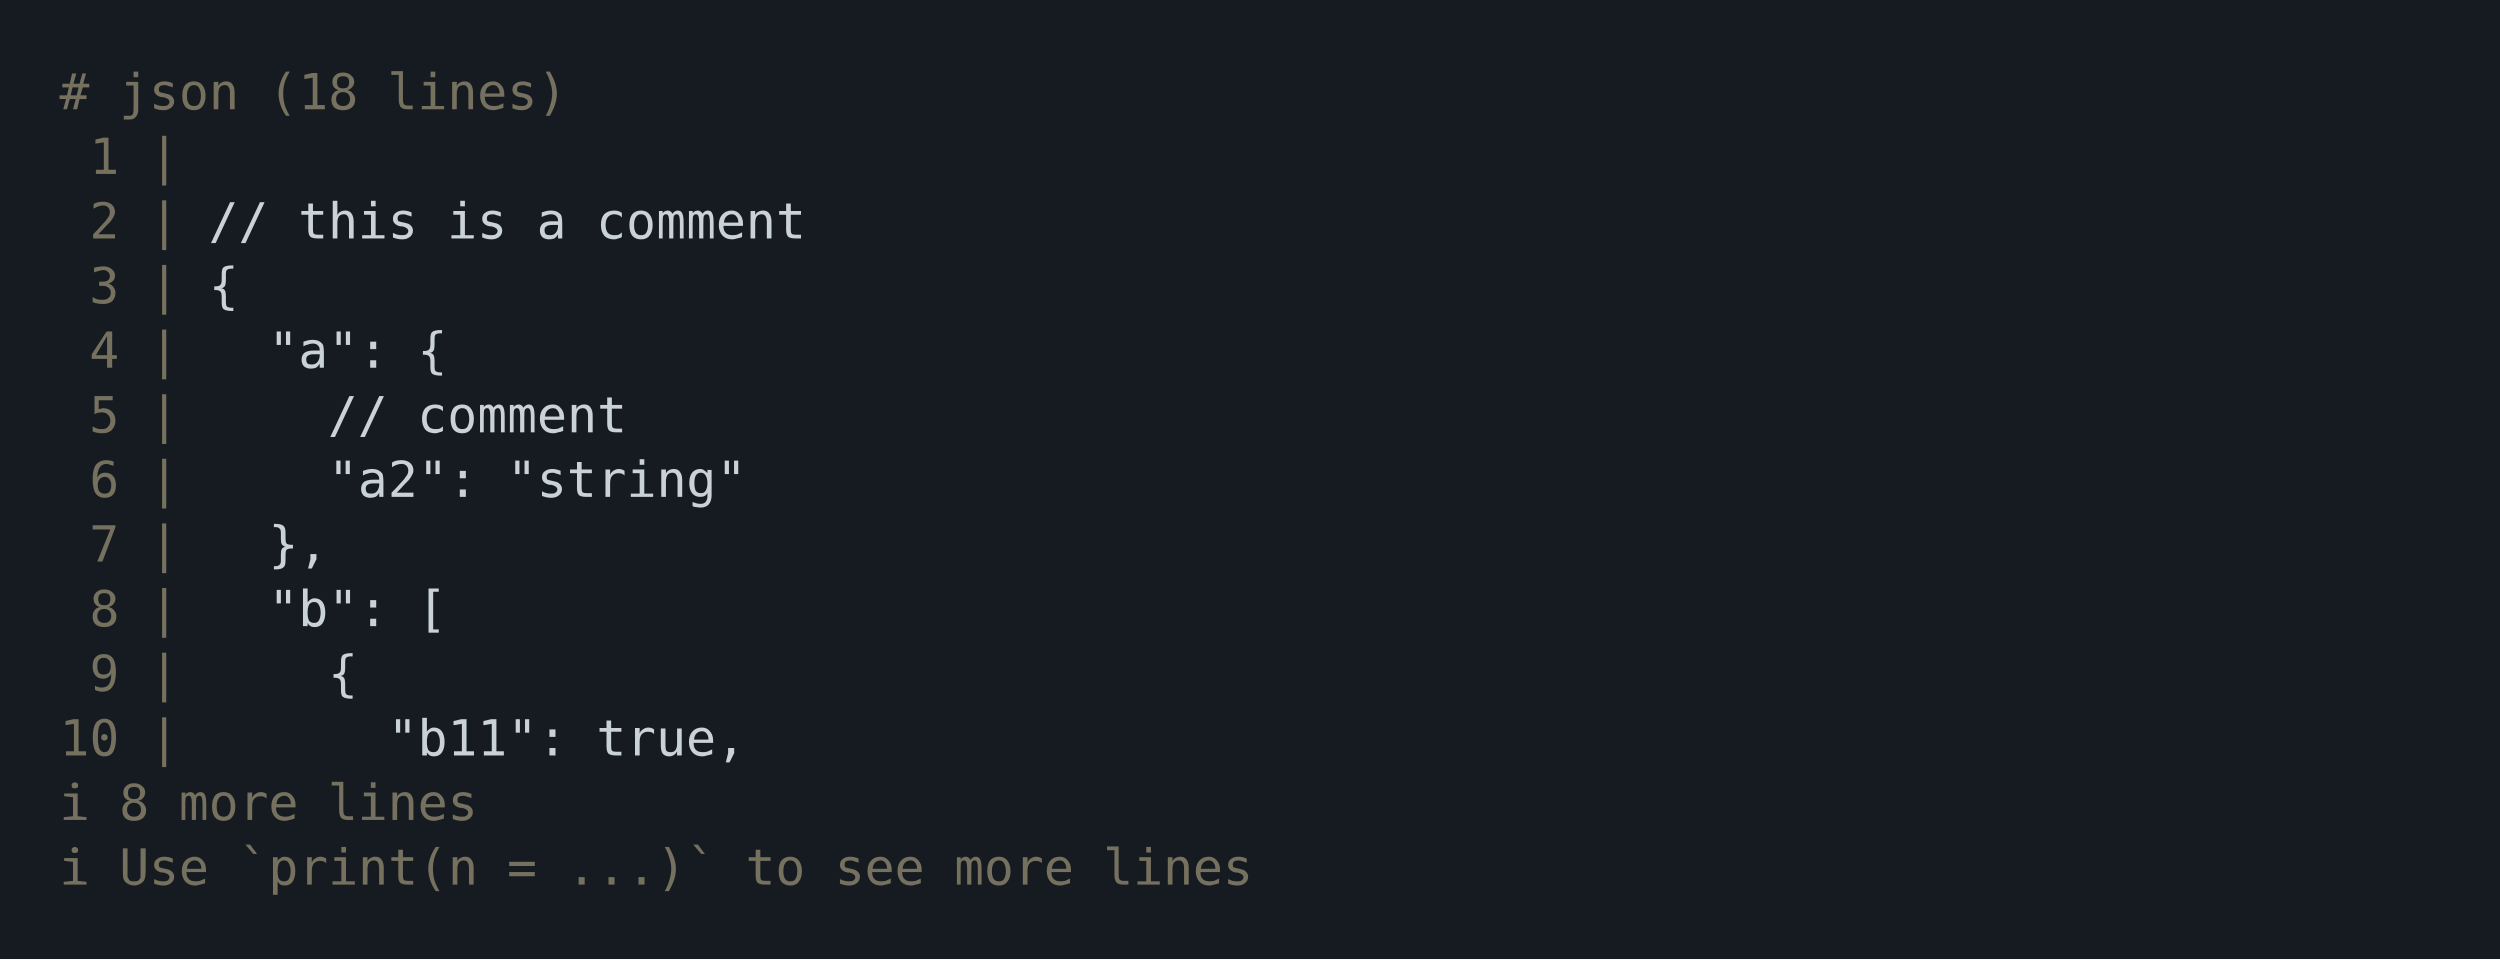
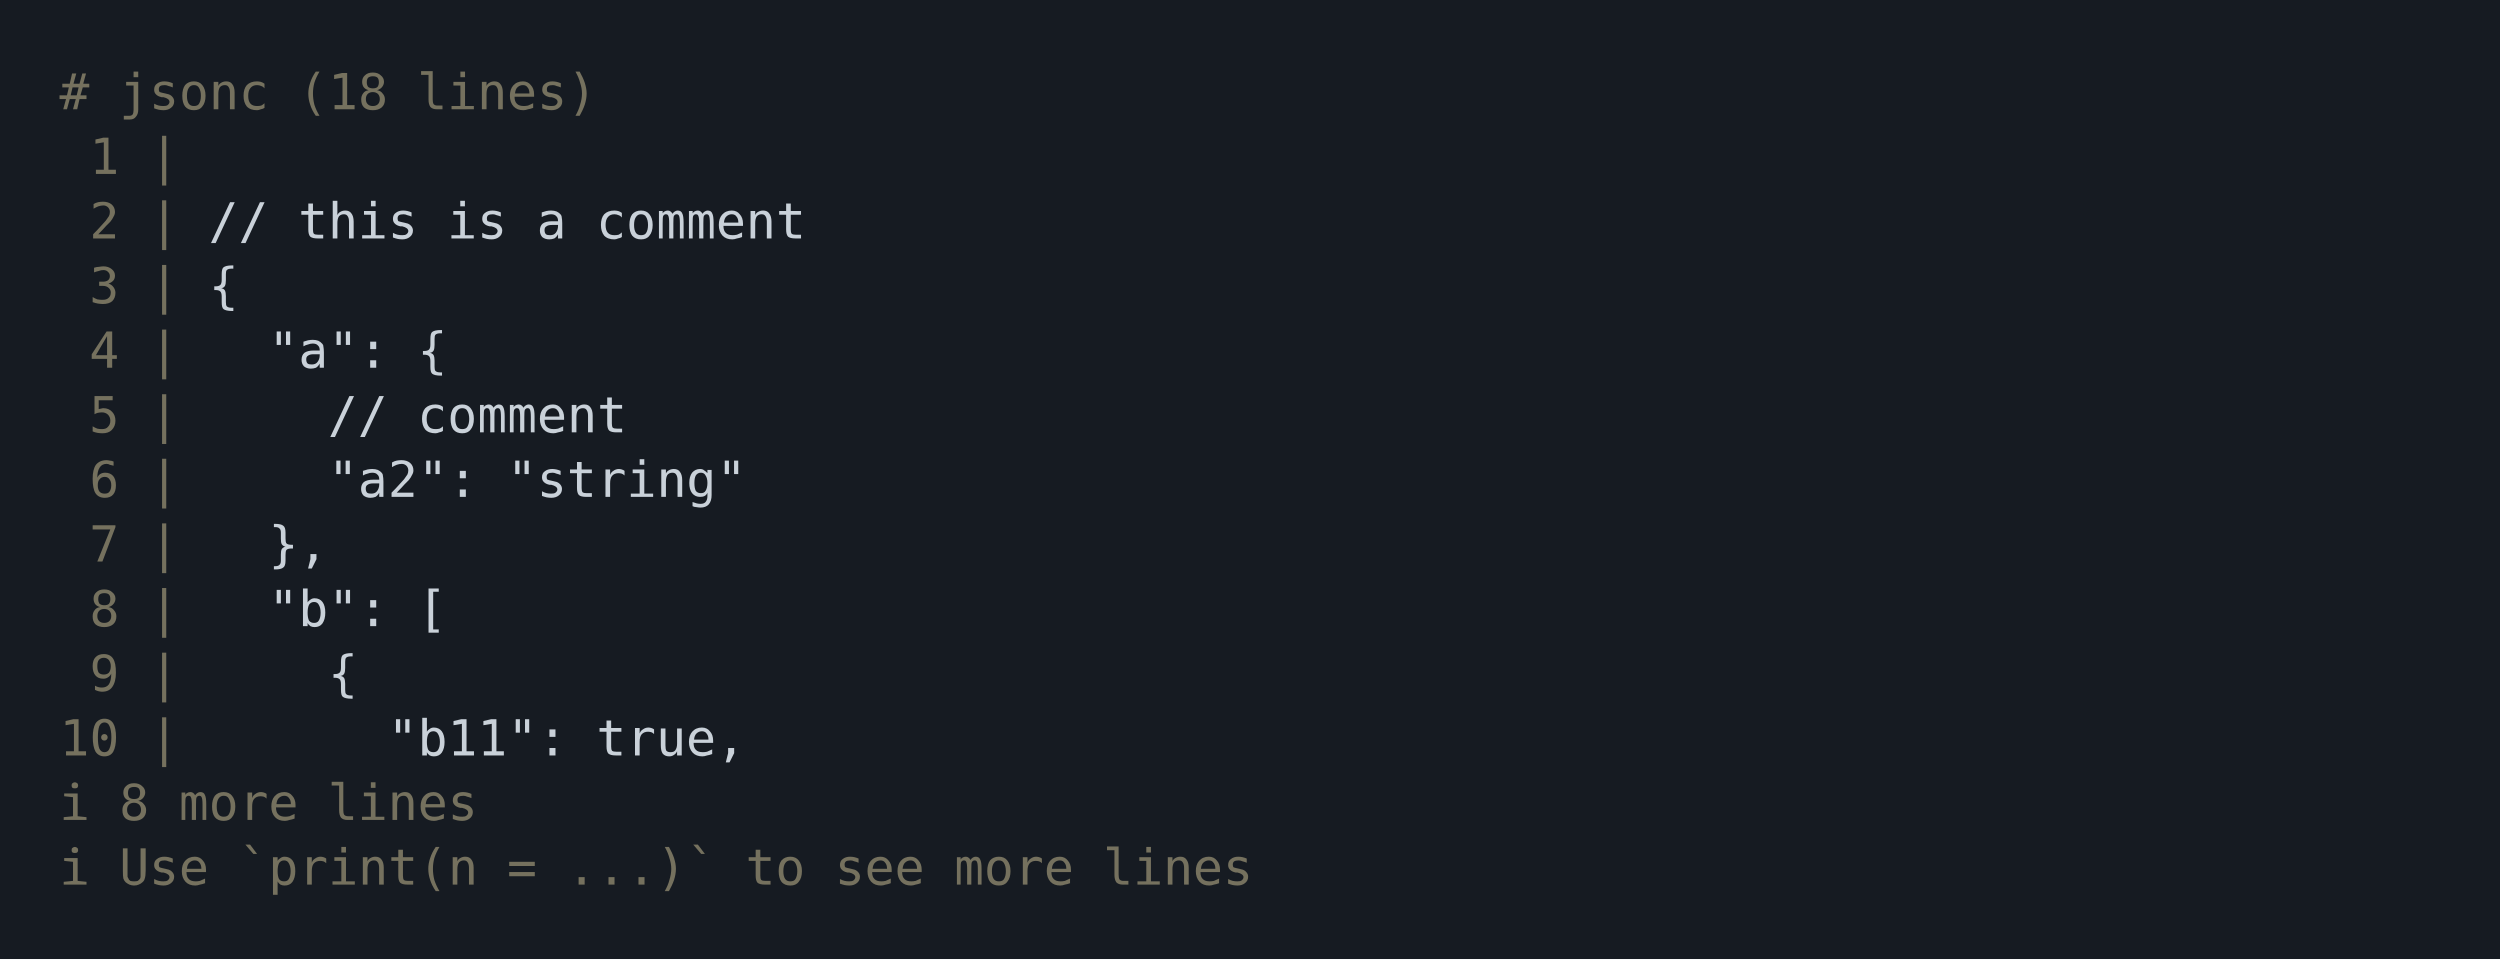
<svg xmlns="http://www.w3.org/2000/svg" xmlns:xlink="http://www.w3.org/1999/xlink" width="840" height="322.23">
  <rect width="840" height="322.23" rx="0" ry="0" class="a" />
  <svg height="282.23" viewBox="0 0 80 28.223" width="800" x="20" y="20">
    <style>.a{fill:rgb(22,27,34)}.b{font-family:'Fira Code',Monaco,Consolas,Menlo,'Bitstream Vera Sans Mono','Powerline Symbols',monospace}.c{fill:transparent}.d{fill:rgb(117,113,94);white-space:pre}.e{fill:rgb(201,209,217);white-space:pre}</style>
    <g font-family="'Fira Code',Monaco,Consolas,Menlo,'Bitstream Vera Sans Mono','Powerline Symbols',monospace" font-size="1.67" class="b">
      <defs>
        <symbol id="a">
          <rect height="13" width="80" x="0" y="0" class="c" />
        </symbol>
      </defs>
      <rect height="28.223" width="80" class="a" />
      <svg x="0" y="0" width="80">
        <svg x="0">
          <use xlink:href="#a" />
          <text font-size="1.67" x="0" y="1.67" class="d">#</text>
-           <text font-size="1.67" x="2.004" y="1.67" class="d">json</text>
-           <text font-size="1.67" x="7.014" y="1.67" class="d">(18</text>
-           <text font-size="1.67" x="11.022" y="1.67" class="d">lines)</text>
+           <text font-size="1.67" x="2.004" y="1.67" class="d">jsonc</text>
+           <text font-size="1.67" x="8.016" y="1.67" class="d">(18</text>
+           <text font-size="1.67" x="12.024" y="1.67" class="d">lines)</text>
          <text font-size="1.67" x="1.002" y="3.841" class="d">1</text>
          <text font-size="1.67" x="3.006" y="3.841" class="d">|</text>
          <text font-size="1.67" x="1.002" y="6.012" class="d">2</text>
          <text font-size="1.67" x="3.006" y="6.012" class="d">|</text>
          <text font-size="1.67" x="5.01" y="6.012" class="e">//</text>
          <text font-size="1.67" x="8.016" y="6.012" class="e">this</text>
          <text font-size="1.67" x="13.026" y="6.012" class="e">is</text>
          <text font-size="1.67" x="16.032" y="6.012" class="e">a</text>
          <text font-size="1.67" x="18.036" y="6.012" class="e">comment</text>
          <text font-size="1.67" x="1.002" y="8.183" class="d">3</text>
          <text font-size="1.67" x="3.006" y="8.183" class="d">|</text>
          <text font-size="1.67" x="5.01" y="8.183" class="e">{</text>
          <text font-size="1.67" x="1.002" y="10.354" class="d">4</text>
          <text font-size="1.67" x="3.006" y="10.354" class="d">|</text>
          <text font-size="1.67" x="7.014" y="10.354" class="e">"a":</text>
          <text font-size="1.67" x="12.024" y="10.354" class="e">{</text>
          <text font-size="1.67" x="1.002" y="12.525" class="d">5</text>
          <text font-size="1.67" x="3.006" y="12.525" class="d">|</text>
          <text font-size="1.67" x="9.018" y="12.525" class="e">//</text>
          <text font-size="1.67" x="12.024" y="12.525" class="e">comment</text>
          <text font-size="1.67" x="1.002" y="14.696" class="d">6</text>
          <text font-size="1.67" x="3.006" y="14.696" class="d">|</text>
          <text font-size="1.67" x="9.018" y="14.696" class="e">"a2":</text>
          <text font-size="1.67" x="15.03" y="14.696" class="e">"string"</text>
          <text font-size="1.67" x="1.002" y="16.867" class="d">7</text>
          <text font-size="1.67" x="3.006" y="16.867" class="d">|</text>
          <text font-size="1.67" x="7.014" y="16.867" class="e">},</text>
          <text font-size="1.67" x="1.002" y="19.038" class="d">8</text>
          <text font-size="1.67" x="3.006" y="19.038" class="d">|</text>
          <text font-size="1.67" x="7.014" y="19.038" class="e">"b":</text>
          <text font-size="1.67" x="12.024" y="19.038" class="e">[</text>
          <text font-size="1.67" x="1.002" y="21.209" class="d">9</text>
          <text font-size="1.67" x="3.006" y="21.209" class="d">|</text>
          <text font-size="1.67" x="9.018" y="21.209" class="e">{</text>
          <text font-size="1.67" x="0" y="23.38" class="d">10</text>
          <text font-size="1.67" x="3.006" y="23.38" class="d">|</text>
          <text font-size="1.67" x="11.022" y="23.38" class="e">"b11":</text>
          <text font-size="1.67" x="18.036" y="23.38" class="e">true,</text>
          <text font-size="1.67" x="0" y="25.551" class="d">ℹ</text>
          <text font-size="1.67" x="2.004" y="25.551" class="d">8</text>
          <text font-size="1.67" x="4.008" y="25.551" class="d">more</text>
          <text font-size="1.67" x="9.018" y="25.551" class="d">lines</text>
          <text font-size="1.67" x="0" y="27.722" class="d">ℹ</text>
          <text font-size="1.67" x="2.004" y="27.722" class="d">Use</text>
          <text font-size="1.67" x="6.012" y="27.722" class="d">`print(n</text>
          <text font-size="1.67" x="15.03" y="27.722" class="d">=</text>
          <text font-size="1.67" x="17.034" y="27.722" class="d">...)`</text>
          <text font-size="1.67" x="23.046" y="27.722" class="d">to</text>
          <text font-size="1.67" x="26.052" y="27.722" class="d">see</text>
          <text font-size="1.67" x="30.06" y="27.722" class="d">more</text>
          <text font-size="1.67" x="35.07" y="27.722" class="d">lines</text>
        </svg>
      </svg>
    </g>
  </svg>
</svg>
